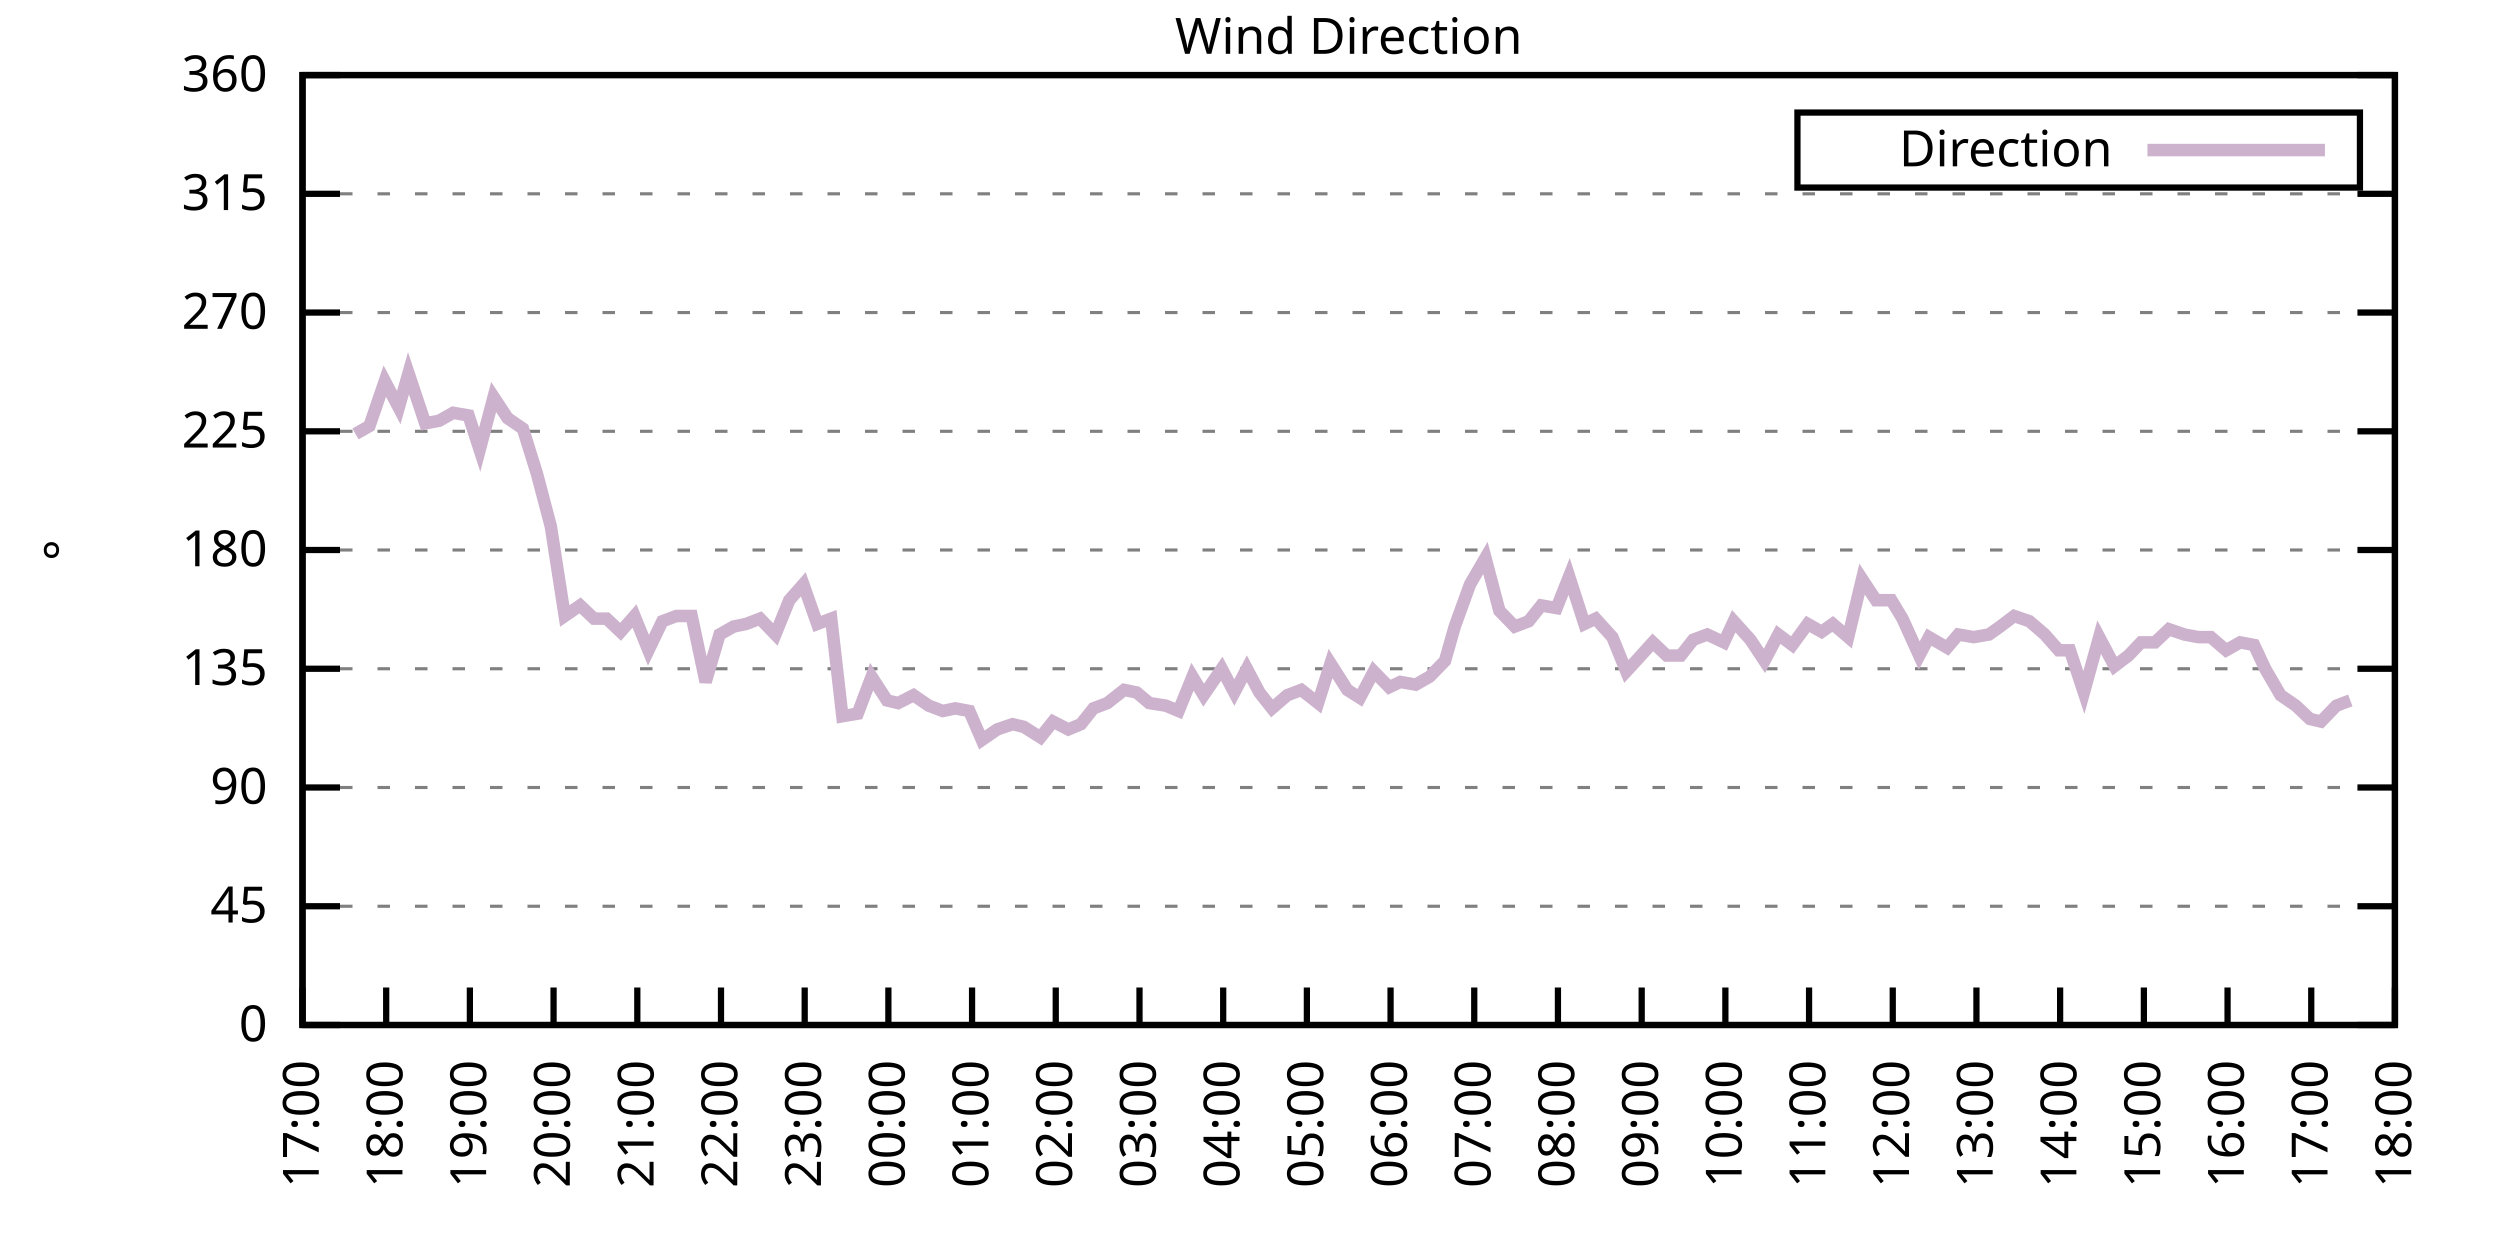
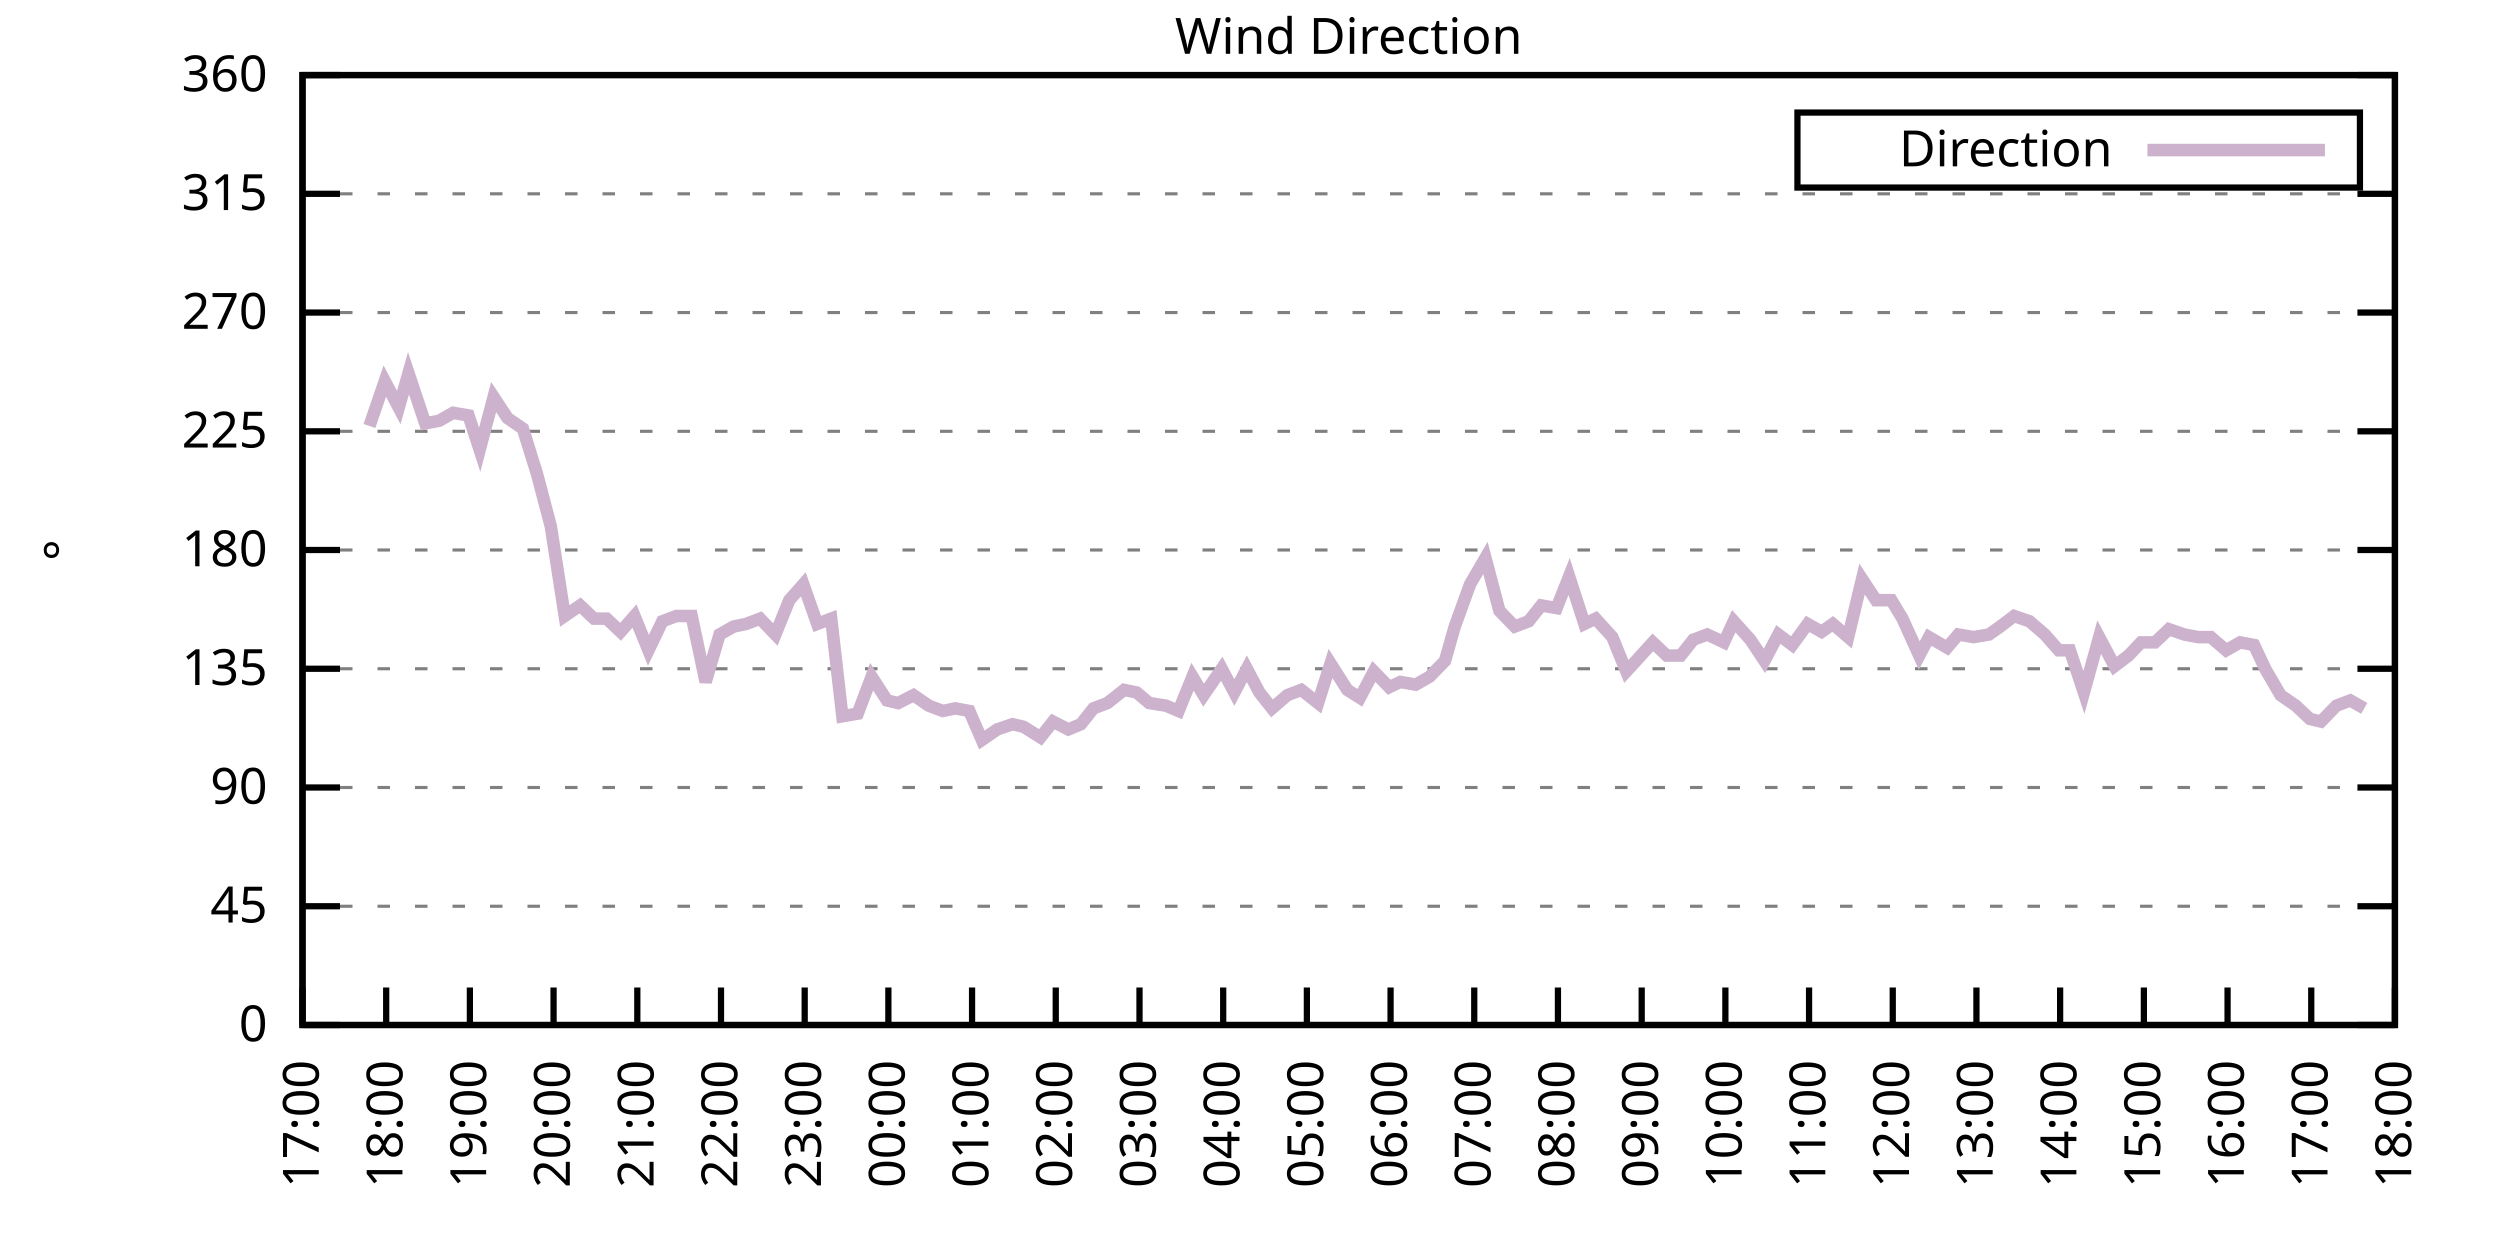
<svg xmlns="http://www.w3.org/2000/svg" xmlns:xlink="http://www.w3.org/1999/xlink" width="400" height="200" viewBox="0 0 400 200">
  <g id="gnuplot_canvas">
    <rect x="0" y="0" width="400" height="200" fill="none" />
    <defs>
      <circle id="gpDot" r="0.5" stroke-width="0.5" stroke="currentColor" />
      <path id="gpPt0" stroke-width="0.333" stroke="currentColor" d="M-1,0 h2 M0,-1 v2" />
      <path id="gpPt1" stroke-width="0.333" stroke="currentColor" d="M-1,-1 L1,1 M1,-1 L-1,1" />
      <path id="gpPt2" stroke-width="0.333" stroke="currentColor" d="M-1,0 L1,0 M0,-1 L0,1 M-1,-1 L1,1 M-1,1 L1,-1" />
      <rect id="gpPt3" stroke-width="0.333" stroke="currentColor" x="-1" y="-1" width="2" height="2" />
      <rect id="gpPt4" stroke-width="0.333" stroke="currentColor" fill="currentColor" x="-1" y="-1" width="2" height="2" />
      <circle id="gpPt5" stroke-width="0.333" stroke="currentColor" cx="0" cy="0" r="1" />
      <use xlink:href="#gpPt5" id="gpPt6" fill="currentColor" stroke="none" />
      <path id="gpPt7" stroke-width="0.333" stroke="currentColor" d="M0,-1.33 L-1.33,0.67 L1.33,0.67 z" />
      <use xlink:href="#gpPt7" id="gpPt8" fill="currentColor" stroke="none" />
      <use xlink:href="#gpPt7" id="gpPt9" stroke="currentColor" transform="rotate(180)" />
      <use xlink:href="#gpPt9" id="gpPt10" fill="currentColor" stroke="none" />
      <use xlink:href="#gpPt3" id="gpPt11" stroke="currentColor" transform="rotate(45)" />
      <use xlink:href="#gpPt11" id="gpPt12" fill="currentColor" stroke="none" />
      <path id="gpPt13" stroke-width="0.333" stroke="currentColor" d="M0,1.330 L1.265,0.411 L0.782,-1.067 L-0.782,-1.076 L-1.265,0.411 z" />
      <use xlink:href="#gpPt13" id="gpPt14" fill="currentColor" stroke="none" />
      <filter id="textbox" filterUnits="objectBoundingBox" x="0" y="0" height="1" width="1">
        <feFlood flood-color="white" flood-opacity="1" result="bgnd" />
        <feComposite in="SourceGraphic" in2="bgnd" operator="atop" />
      </filter>
      <filter id="greybox" filterUnits="objectBoundingBox" x="0" y="0" height="1" width="1">
        <feFlood flood-color="lightgrey" flood-opacity="1" result="grey" />
        <feComposite in="SourceGraphic" in2="grey" operator="atop" />
      </filter>
    </defs>
    <g fill="none" color="white" stroke="currentColor" stroke-width="1.00" stroke-linecap="butt" stroke-linejoin="miter">
</g>
    <g fill="none" color="black" stroke="currentColor" stroke-width="1.00" stroke-linecap="butt" stroke-linejoin="miter">
      <g stroke="none" shape-rendering="crispEdges">
        <polygon fill="rgb(255, 255, 255)" points="48.40,164.00 383.18,164.00 383.18,12.02 48.40,12.02 " />
      </g>
    </g>
    <g fill="none" color="black" stroke="currentColor" stroke-width="1.00" stroke-linecap="butt" stroke-linejoin="miter">
</g>
    <g fill="none" color="black" stroke="black" stroke-width="0.50" stroke-linecap="butt" stroke-linejoin="miter">
</g>
    <g fill="none" color="gray" stroke="currentColor" stroke-width="0.50" stroke-linecap="butt" stroke-linejoin="miter">
      <path stroke="gray" stroke-dasharray="2,4" class="gridline" d="M48.40,164.00 L383.19,164.00  " />
    </g>
    <g fill="none" color="gray" stroke="gray" stroke-width="1.00" stroke-linecap="butt" stroke-linejoin="miter">
</g>
    <g fill="none" color="black" stroke="currentColor" stroke-width="1.00" stroke-linecap="butt" stroke-linejoin="miter">
      <path stroke="black" d="M48.40,164.00 L54.40,164.00 M383.19,164.00 L377.19,164.00  " />
      <g transform="translate(42.80,166.60)" stroke="none" fill="black" font-family="Sans" font-size="8.00" text-anchor="end">
        <text>
          <tspan font-family="Sans"> 0</tspan>
        </text>
      </g>
    </g>
    <g fill="none" color="black" stroke="currentColor" stroke-width="1.00" stroke-linecap="butt" stroke-linejoin="miter">
</g>
    <g fill="none" color="black" stroke="black" stroke-width="0.50" stroke-linecap="butt" stroke-linejoin="miter">
</g>
    <g fill="none" color="gray" stroke="currentColor" stroke-width="0.50" stroke-linecap="butt" stroke-linejoin="miter">
      <path stroke="gray" stroke-dasharray="2,4" class="gridline" d="M48.40,145.00 L383.19,145.00  " />
    </g>
    <g fill="none" color="gray" stroke="gray" stroke-width="1.00" stroke-linecap="butt" stroke-linejoin="miter">
</g>
    <g fill="none" color="black" stroke="currentColor" stroke-width="1.00" stroke-linecap="butt" stroke-linejoin="miter">
      <path stroke="black" d="M48.40,145.00 L54.40,145.00 M383.19,145.00 L377.19,145.00  " />
      <g transform="translate(42.80,147.60)" stroke="none" fill="black" font-family="Sans" font-size="8.00" text-anchor="end">
        <text>
          <tspan font-family="Sans"> 45</tspan>
        </text>
      </g>
    </g>
    <g fill="none" color="black" stroke="currentColor" stroke-width="1.00" stroke-linecap="butt" stroke-linejoin="miter">
</g>
    <g fill="none" color="black" stroke="black" stroke-width="0.50" stroke-linecap="butt" stroke-linejoin="miter">
</g>
    <g fill="none" color="gray" stroke="currentColor" stroke-width="0.50" stroke-linecap="butt" stroke-linejoin="miter">
      <path stroke="gray" stroke-dasharray="2,4" class="gridline" d="M48.40,126.00 L383.19,126.00  " />
    </g>
    <g fill="none" color="gray" stroke="gray" stroke-width="1.00" stroke-linecap="butt" stroke-linejoin="miter">
</g>
    <g fill="none" color="black" stroke="currentColor" stroke-width="1.00" stroke-linecap="butt" stroke-linejoin="miter">
      <path stroke="black" d="M48.40,126.00 L54.40,126.00 M383.19,126.00 L377.19,126.00  " />
      <g transform="translate(42.80,128.60)" stroke="none" fill="black" font-family="Sans" font-size="8.00" text-anchor="end">
        <text>
          <tspan font-family="Sans"> 90</tspan>
        </text>
      </g>
    </g>
    <g fill="none" color="black" stroke="currentColor" stroke-width="1.00" stroke-linecap="butt" stroke-linejoin="miter">
</g>
    <g fill="none" color="black" stroke="black" stroke-width="0.50" stroke-linecap="butt" stroke-linejoin="miter">
</g>
    <g fill="none" color="gray" stroke="currentColor" stroke-width="0.50" stroke-linecap="butt" stroke-linejoin="miter">
      <path stroke="gray" stroke-dasharray="2,4" class="gridline" d="M48.40,107.00 L383.19,107.00  " />
    </g>
    <g fill="none" color="gray" stroke="gray" stroke-width="1.00" stroke-linecap="butt" stroke-linejoin="miter">
</g>
    <g fill="none" color="black" stroke="currentColor" stroke-width="1.00" stroke-linecap="butt" stroke-linejoin="miter">
      <path stroke="black" d="M48.40,107.00 L54.40,107.00 M383.19,107.00 L377.19,107.00  " />
      <g transform="translate(42.80,109.60)" stroke="none" fill="black" font-family="Sans" font-size="8.00" text-anchor="end">
        <text>
          <tspan font-family="Sans"> 135</tspan>
        </text>
      </g>
    </g>
    <g fill="none" color="black" stroke="currentColor" stroke-width="1.00" stroke-linecap="butt" stroke-linejoin="miter">
</g>
    <g fill="none" color="black" stroke="black" stroke-width="0.50" stroke-linecap="butt" stroke-linejoin="miter">
</g>
    <g fill="none" color="gray" stroke="currentColor" stroke-width="0.50" stroke-linecap="butt" stroke-linejoin="miter">
      <path stroke="gray" stroke-dasharray="2,4" class="gridline" d="M48.40,88.00 L383.19,88.00  " />
    </g>
    <g fill="none" color="gray" stroke="gray" stroke-width="1.00" stroke-linecap="butt" stroke-linejoin="miter">
</g>
    <g fill="none" color="black" stroke="currentColor" stroke-width="1.00" stroke-linecap="butt" stroke-linejoin="miter">
      <path stroke="black" d="M48.40,88.00 L54.40,88.00 M383.19,88.00 L377.19,88.00  " />
      <g transform="translate(42.80,90.60)" stroke="none" fill="black" font-family="Sans" font-size="8.00" text-anchor="end">
        <text>
          <tspan font-family="Sans"> 180</tspan>
        </text>
      </g>
    </g>
    <g fill="none" color="black" stroke="currentColor" stroke-width="1.00" stroke-linecap="butt" stroke-linejoin="miter">
</g>
    <g fill="none" color="black" stroke="black" stroke-width="0.50" stroke-linecap="butt" stroke-linejoin="miter">
</g>
    <g fill="none" color="gray" stroke="currentColor" stroke-width="0.50" stroke-linecap="butt" stroke-linejoin="miter">
      <path stroke="gray" stroke-dasharray="2,4" class="gridline" d="M48.40,69.01 L383.19,69.01  " />
    </g>
    <g fill="none" color="gray" stroke="gray" stroke-width="1.00" stroke-linecap="butt" stroke-linejoin="miter">
</g>
    <g fill="none" color="black" stroke="currentColor" stroke-width="1.00" stroke-linecap="butt" stroke-linejoin="miter">
      <path stroke="black" d="M48.40,69.01 L54.40,69.01 M383.19,69.01 L377.19,69.01  " />
      <g transform="translate(42.80,71.61)" stroke="none" fill="black" font-family="Sans" font-size="8.00" text-anchor="end">
        <text>
          <tspan font-family="Sans"> 225</tspan>
        </text>
      </g>
    </g>
    <g fill="none" color="black" stroke="currentColor" stroke-width="1.00" stroke-linecap="butt" stroke-linejoin="miter">
</g>
    <g fill="none" color="black" stroke="black" stroke-width="0.50" stroke-linecap="butt" stroke-linejoin="miter">
</g>
    <g fill="none" color="gray" stroke="currentColor" stroke-width="0.50" stroke-linecap="butt" stroke-linejoin="miter">
      <path stroke="gray" stroke-dasharray="2,4" class="gridline" d="M48.40,50.01 L383.19,50.01  " />
    </g>
    <g fill="none" color="gray" stroke="gray" stroke-width="1.00" stroke-linecap="butt" stroke-linejoin="miter">
</g>
    <g fill="none" color="black" stroke="currentColor" stroke-width="1.00" stroke-linecap="butt" stroke-linejoin="miter">
      <path stroke="black" d="M48.40,50.01 L54.40,50.01 M383.19,50.01 L377.19,50.01  " />
      <g transform="translate(42.80,52.61)" stroke="none" fill="black" font-family="Sans" font-size="8.00" text-anchor="end">
        <text>
          <tspan font-family="Sans"> 270</tspan>
        </text>
      </g>
    </g>
    <g fill="none" color="black" stroke="currentColor" stroke-width="1.00" stroke-linecap="butt" stroke-linejoin="miter">
</g>
    <g fill="none" color="black" stroke="black" stroke-width="0.50" stroke-linecap="butt" stroke-linejoin="miter">
</g>
    <g fill="none" color="gray" stroke="currentColor" stroke-width="0.50" stroke-linecap="butt" stroke-linejoin="miter">
      <path stroke="gray" stroke-dasharray="2,4" class="gridline" d="M48.40,31.01 L383.19,31.01  " />
    </g>
    <g fill="none" color="gray" stroke="gray" stroke-width="1.00" stroke-linecap="butt" stroke-linejoin="miter">
</g>
    <g fill="none" color="black" stroke="currentColor" stroke-width="1.00" stroke-linecap="butt" stroke-linejoin="miter">
      <path stroke="black" d="M48.40,31.01 L54.40,31.01 M383.19,31.01 L377.19,31.01  " />
      <g transform="translate(42.80,33.61)" stroke="none" fill="black" font-family="Sans" font-size="8.00" text-anchor="end">
        <text>
          <tspan font-family="Sans"> 315</tspan>
        </text>
      </g>
    </g>
    <g fill="none" color="black" stroke="currentColor" stroke-width="1.00" stroke-linecap="butt" stroke-linejoin="miter">
</g>
    <g fill="none" color="black" stroke="black" stroke-width="0.50" stroke-linecap="butt" stroke-linejoin="miter">
</g>
    <g fill="none" color="gray" stroke="currentColor" stroke-width="0.50" stroke-linecap="butt" stroke-linejoin="miter">
      <path stroke="gray" stroke-dasharray="2,4" class="gridline" d="M48.40,12.01 L383.19,12.01  " />
    </g>
    <g fill="none" color="gray" stroke="gray" stroke-width="1.00" stroke-linecap="butt" stroke-linejoin="miter">
</g>
    <g fill="none" color="black" stroke="currentColor" stroke-width="1.00" stroke-linecap="butt" stroke-linejoin="miter">
      <path stroke="black" d="M48.40,12.01 L54.40,12.01 M383.19,12.01 L377.19,12.01  " />
      <g transform="translate(42.80,14.61)" stroke="none" fill="black" font-family="Sans" font-size="8.00" text-anchor="end">
        <text>
          <tspan font-family="Sans"> 360</tspan>
        </text>
      </g>
    </g>
    <g fill="none" color="black" stroke="currentColor" stroke-width="1.00" stroke-linecap="butt" stroke-linejoin="miter">
      <path stroke="black" d="M48.40,164.00 L48.40,158.00  " />
      <g transform="translate(51.00,169.60) rotate(270.00)" stroke="none" fill="black" font-family="Sans" font-size="8.00" text-anchor="end">
        <text>
          <tspan font-family="Sans">17:00</tspan>
        </text>
      </g>
    </g>
    <g fill="none" color="black" stroke="currentColor" stroke-width="1.00" stroke-linecap="butt" stroke-linejoin="miter">
      <path stroke="black" d="M61.79,164.00 L61.79,158.00  " />
      <g transform="translate(64.39,169.60) rotate(270.00)" stroke="none" fill="black" font-family="Sans" font-size="8.00" text-anchor="end">
        <text>
          <tspan font-family="Sans">18:00</tspan>
        </text>
      </g>
    </g>
    <g fill="none" color="black" stroke="currentColor" stroke-width="1.00" stroke-linecap="butt" stroke-linejoin="miter">
      <path stroke="black" d="M75.18,164.00 L75.18,158.00  " />
      <g transform="translate(77.78,169.60) rotate(270.00)" stroke="none" fill="black" font-family="Sans" font-size="8.00" text-anchor="end">
        <text>
          <tspan font-family="Sans">19:00</tspan>
        </text>
      </g>
    </g>
    <g fill="none" color="black" stroke="currentColor" stroke-width="1.00" stroke-linecap="butt" stroke-linejoin="miter">
      <path stroke="black" d="M88.57,164.00 L88.57,158.00  " />
      <g transform="translate(91.17,169.60) rotate(270.00)" stroke="none" fill="black" font-family="Sans" font-size="8.00" text-anchor="end">
        <text>
          <tspan font-family="Sans">20:00</tspan>
        </text>
      </g>
    </g>
    <g fill="none" color="black" stroke="currentColor" stroke-width="1.00" stroke-linecap="butt" stroke-linejoin="miter">
      <path stroke="black" d="M101.97,164.00 L101.97,158.00  " />
      <g transform="translate(104.57,169.60) rotate(270.00)" stroke="none" fill="black" font-family="Sans" font-size="8.00" text-anchor="end">
        <text>
          <tspan font-family="Sans">21:00</tspan>
        </text>
      </g>
    </g>
    <g fill="none" color="black" stroke="currentColor" stroke-width="1.00" stroke-linecap="butt" stroke-linejoin="miter">
      <path stroke="black" d="M115.36,164.00 L115.36,158.00  " />
      <g transform="translate(117.96,169.60) rotate(270.00)" stroke="none" fill="black" font-family="Sans" font-size="8.00" text-anchor="end">
        <text>
          <tspan font-family="Sans">22:00</tspan>
        </text>
      </g>
    </g>
    <g fill="none" color="black" stroke="currentColor" stroke-width="1.00" stroke-linecap="butt" stroke-linejoin="miter">
      <path stroke="black" d="M128.75,164.00 L128.75,158.00  " />
      <g transform="translate(131.35,169.60) rotate(270.00)" stroke="none" fill="black" font-family="Sans" font-size="8.00" text-anchor="end">
        <text>
          <tspan font-family="Sans">23:00</tspan>
        </text>
      </g>
    </g>
    <g fill="none" color="black" stroke="currentColor" stroke-width="1.00" stroke-linecap="butt" stroke-linejoin="miter">
      <path stroke="black" d="M142.14,164.00 L142.14,158.00  " />
      <g transform="translate(144.74,169.60) rotate(270.00)" stroke="none" fill="black" font-family="Sans" font-size="8.00" text-anchor="end">
        <text>
          <tspan font-family="Sans">00:00</tspan>
        </text>
      </g>
    </g>
    <g fill="none" color="black" stroke="currentColor" stroke-width="1.00" stroke-linecap="butt" stroke-linejoin="miter">
      <path stroke="black" d="M155.53,164.00 L155.53,158.00  " />
      <g transform="translate(158.13,169.60) rotate(270.00)" stroke="none" fill="black" font-family="Sans" font-size="8.00" text-anchor="end">
        <text>
          <tspan font-family="Sans">01:00</tspan>
        </text>
      </g>
    </g>
    <g fill="none" color="black" stroke="currentColor" stroke-width="1.00" stroke-linecap="butt" stroke-linejoin="miter">
      <path stroke="black" d="M168.92,164.00 L168.92,158.00  " />
      <g transform="translate(171.52,169.60) rotate(270.00)" stroke="none" fill="black" font-family="Sans" font-size="8.00" text-anchor="end">
        <text>
          <tspan font-family="Sans">02:00</tspan>
        </text>
      </g>
    </g>
    <g fill="none" color="black" stroke="currentColor" stroke-width="1.00" stroke-linecap="butt" stroke-linejoin="miter">
      <path stroke="black" d="M182.32,164.00 L182.32,158.00  " />
      <g transform="translate(184.92,169.60) rotate(270.00)" stroke="none" fill="black" font-family="Sans" font-size="8.00" text-anchor="end">
        <text>
          <tspan font-family="Sans">03:00</tspan>
        </text>
      </g>
    </g>
    <g fill="none" color="black" stroke="currentColor" stroke-width="1.00" stroke-linecap="butt" stroke-linejoin="miter">
      <path stroke="black" d="M195.71,164.00 L195.71,158.00  " />
      <g transform="translate(198.31,169.60) rotate(270.00)" stroke="none" fill="black" font-family="Sans" font-size="8.00" text-anchor="end">
        <text>
          <tspan font-family="Sans">04:00</tspan>
        </text>
      </g>
    </g>
    <g fill="none" color="black" stroke="currentColor" stroke-width="1.00" stroke-linecap="butt" stroke-linejoin="miter">
      <path stroke="black" d="M209.10,164.00 L209.10,158.00  " />
      <g transform="translate(211.70,169.60) rotate(270.00)" stroke="none" fill="black" font-family="Sans" font-size="8.00" text-anchor="end">
        <text>
          <tspan font-family="Sans">05:00</tspan>
        </text>
      </g>
    </g>
    <g fill="none" color="black" stroke="currentColor" stroke-width="1.00" stroke-linecap="butt" stroke-linejoin="miter">
      <path stroke="black" d="M222.49,164.00 L222.49,158.00  " />
      <g transform="translate(225.09,169.60) rotate(270.00)" stroke="none" fill="black" font-family="Sans" font-size="8.00" text-anchor="end">
        <text>
          <tspan font-family="Sans">06:00</tspan>
        </text>
      </g>
    </g>
    <g fill="none" color="black" stroke="currentColor" stroke-width="1.00" stroke-linecap="butt" stroke-linejoin="miter">
      <path stroke="black" d="M235.88,164.00 L235.88,158.00  " />
      <g transform="translate(238.48,169.60) rotate(270.00)" stroke="none" fill="black" font-family="Sans" font-size="8.00" text-anchor="end">
        <text>
          <tspan font-family="Sans">07:00</tspan>
        </text>
      </g>
    </g>
    <g fill="none" color="black" stroke="currentColor" stroke-width="1.00" stroke-linecap="butt" stroke-linejoin="miter">
      <path stroke="black" d="M249.27,164.00 L249.27,158.00  " />
      <g transform="translate(251.87,169.60) rotate(270.00)" stroke="none" fill="black" font-family="Sans" font-size="8.00" text-anchor="end">
        <text>
          <tspan font-family="Sans">08:00</tspan>
        </text>
      </g>
    </g>
    <g fill="none" color="black" stroke="currentColor" stroke-width="1.00" stroke-linecap="butt" stroke-linejoin="miter">
      <path stroke="black" d="M262.67,164.00 L262.67,158.00  " />
      <g transform="translate(265.27,169.60) rotate(270.00)" stroke="none" fill="black" font-family="Sans" font-size="8.00" text-anchor="end">
        <text>
          <tspan font-family="Sans">09:00</tspan>
        </text>
      </g>
    </g>
    <g fill="none" color="black" stroke="currentColor" stroke-width="1.00" stroke-linecap="butt" stroke-linejoin="miter">
      <path stroke="black" d="M276.06,164.00 L276.06,158.00  " />
      <g transform="translate(278.66,169.60) rotate(270.00)" stroke="none" fill="black" font-family="Sans" font-size="8.00" text-anchor="end">
        <text>
          <tspan font-family="Sans">10:00</tspan>
        </text>
      </g>
    </g>
    <g fill="none" color="black" stroke="currentColor" stroke-width="1.00" stroke-linecap="butt" stroke-linejoin="miter">
      <path stroke="black" d="M289.45,164.00 L289.45,158.00  " />
      <g transform="translate(292.05,169.60) rotate(270.00)" stroke="none" fill="black" font-family="Sans" font-size="8.00" text-anchor="end">
        <text>
          <tspan font-family="Sans">11:00</tspan>
        </text>
      </g>
    </g>
    <g fill="none" color="black" stroke="currentColor" stroke-width="1.00" stroke-linecap="butt" stroke-linejoin="miter">
      <path stroke="black" d="M302.84,164.00 L302.84,158.00  " />
      <g transform="translate(305.44,169.60) rotate(270.00)" stroke="none" fill="black" font-family="Sans" font-size="8.00" text-anchor="end">
        <text>
          <tspan font-family="Sans">12:00</tspan>
        </text>
      </g>
    </g>
    <g fill="none" color="black" stroke="currentColor" stroke-width="1.00" stroke-linecap="butt" stroke-linejoin="miter">
      <path stroke="black" d="M316.23,164.00 L316.23,158.00  " />
      <g transform="translate(318.83,169.60) rotate(270.00)" stroke="none" fill="black" font-family="Sans" font-size="8.00" text-anchor="end">
        <text>
          <tspan font-family="Sans">13:00</tspan>
        </text>
      </g>
    </g>
    <g fill="none" color="black" stroke="currentColor" stroke-width="1.00" stroke-linecap="butt" stroke-linejoin="miter">
      <path stroke="black" d="M329.62,164.00 L329.62,158.00  " />
      <g transform="translate(332.22,169.60) rotate(270.00)" stroke="none" fill="black" font-family="Sans" font-size="8.00" text-anchor="end">
        <text>
          <tspan font-family="Sans">14:00</tspan>
        </text>
      </g>
    </g>
    <g fill="none" color="black" stroke="currentColor" stroke-width="1.00" stroke-linecap="butt" stroke-linejoin="miter">
      <path stroke="black" d="M343.02,164.00 L343.02,158.00  " />
      <g transform="translate(345.62,169.60) rotate(270.00)" stroke="none" fill="black" font-family="Sans" font-size="8.00" text-anchor="end">
        <text>
          <tspan font-family="Sans">15:00</tspan>
        </text>
      </g>
    </g>
    <g fill="none" color="black" stroke="currentColor" stroke-width="1.00" stroke-linecap="butt" stroke-linejoin="miter">
      <path stroke="black" d="M356.41,164.00 L356.41,158.00  " />
      <g transform="translate(359.01,169.60) rotate(270.00)" stroke="none" fill="black" font-family="Sans" font-size="8.00" text-anchor="end">
        <text>
          <tspan font-family="Sans">16:00</tspan>
        </text>
      </g>
    </g>
    <g fill="none" color="black" stroke="currentColor" stroke-width="1.00" stroke-linecap="butt" stroke-linejoin="miter">
      <path stroke="black" d="M369.80,164.00 L369.80,158.00  " />
      <g transform="translate(372.40,169.60) rotate(270.00)" stroke="none" fill="black" font-family="Sans" font-size="8.00" text-anchor="end">
        <text>
          <tspan font-family="Sans">17:00</tspan>
        </text>
      </g>
    </g>
    <g fill="none" color="black" stroke="currentColor" stroke-width="1.00" stroke-linecap="butt" stroke-linejoin="miter">
      <path stroke="black" d="M383.19,164.00 L383.19,158.00  " />
      <g transform="translate(385.79,169.60) rotate(270.00)" stroke="none" fill="black" font-family="Sans" font-size="8.00" text-anchor="end">
        <text>
          <tspan font-family="Sans">18:00</tspan>
        </text>
      </g>
    </g>
    <g fill="none" color="black" stroke="currentColor" stroke-width="1.00" stroke-linecap="butt" stroke-linejoin="miter">
</g>
    <g fill="none" color="black" stroke="currentColor" stroke-width="1.00" stroke-linecap="butt" stroke-linejoin="miter">
      <path stroke="black" d="M48.40,12.01 L48.40,164.00 L383.19,164.00 L383.19,12.01 L48.40,12.01 Z  " />
    </g>
    <g fill="none" color="black" stroke="currentColor" stroke-width="1.00" stroke-linecap="butt" stroke-linejoin="miter">
</g>
    <g fill="none" color="black" stroke="currentColor" stroke-width="1.00" stroke-linecap="butt" stroke-linejoin="miter">
      <path stroke="black" d="M287.59,30.01 L287.59,18.01 L377.59,18.01 L377.59,30.01 L287.59,30.01 Z  " />
    </g>
    <g id="Wind_direction_plot_1">
      <g fill="none" color="white" stroke="black" stroke-width="2.00" stroke-linecap="butt" stroke-linejoin="miter">
</g>
      <g fill="none" color="black" stroke="currentColor" stroke-width="2.00" stroke-linecap="butt" stroke-linejoin="miter">
        <g transform="translate(337.99,26.61)" stroke="none" fill="black" font-family="Sans" font-size="8.00" text-anchor="end">
          <text>
            <tspan font-family="Sans">Direction</tspan>
          </text>
        </g>
      </g>
      <g fill="none" color="black" stroke="currentColor" stroke-width="2.00" stroke-linecap="butt" stroke-linejoin="miter">
-         <path stroke="rgb(204, 178, 204)" d="M343.59,24.01 L371.99,24.01 M56.88,69.43 L59.11,68.16 L61.57,60.98 L63.80,65.21 L65.36,59.72 L68.04,67.74   L70.27,67.32 L72.50,66.05 L74.96,66.47 L76.75,71.96 L78.98,63.52 L81.21,66.90 L83.66,68.58 L85.90,75.76   L88.13,84.21 L90.36,98.56 L92.82,96.87 L95.05,98.98 L97.06,98.98 L99.29,101.09 L101.52,98.56 L103.75,104.05   L105.98,99.40 L108.22,98.56 L110.67,98.56 L112.90,109.11 L115.13,101.52 L117.37,100.25 L119.38,99.83 L121.61,98.98   L124.06,101.52 L126.29,96.03 L128.53,93.49 L130.76,99.83 L132.99,98.98 L134.78,114.60 L137.23,114.18 L139.46,108.27   L141.92,112.07 L143.70,112.49 L146.16,111.23 L148.61,112.91 L150.85,113.76 L152.85,113.34 L155.09,113.76 L157.10,118.40   L159.55,116.71 L162.01,115.87 L163.79,116.29 L166.47,117.98 L168.48,115.45 L170.93,116.71 L172.94,115.87 L174.95,113.34   L177.18,112.49 L179.86,110.38 L181.87,110.80 L183.88,112.49 L186.56,112.91 L188.57,113.76 L190.80,108.27 L192.58,111.23   L195.48,107.00 L197.49,110.80 L199.50,107.00 L201.51,110.80 L203.52,113.34 L205.97,111.23 L208.21,110.38 L210.88,112.49   L212.89,106.16 L215.57,110.38 L217.58,111.65 L219.81,107.43 L222.27,109.96 L224.05,109.11 L226.51,109.54 L228.74,108.27   L231.20,105.74 L232.76,100.25 L235.21,93.49 L237.67,89.27 L239.90,97.72 L242.36,100.25 L244.59,99.40 L246.60,96.87   L249.05,97.29 L251.06,92.23 L253.51,99.83 L255.30,98.98 L257.98,101.94 L260.21,107.43 L261.77,105.74 L264.45,102.78   L266.68,104.89 L268.92,104.89 L270.92,102.36 L273.16,101.52 L275.83,102.78 L277.40,99.40 L280.07,102.36 L282.31,105.74   L284.54,101.52 L286.77,103.20 L289.23,99.83 L291.46,101.09 L293.24,99.83 L295.70,101.94 L297.93,92.65 L300.16,96.03   L302.62,96.03 L304.40,98.98 L307.08,104.89 L308.64,101.94 L311.54,103.63 L313.33,101.52 L315.79,101.94 L318.24,101.52   L320.03,100.25 L322.26,98.56 L324.71,99.40 L327.17,101.52 L329.40,104.05 L331.19,104.05 L333.42,110.80 L335.87,101.94   L338.33,106.58 L340.56,104.89 L342.57,102.78 L344.80,102.78 L347.03,100.67 L349.49,101.52 L351.72,101.94 L353.73,101.94   L356.18,104.05 L358.42,102.78 L360.65,103.20 L362.43,107.00 L364.89,111.23 L367.34,112.91 L369.58,115.03 L371.36,115.45   L373.82,112.91 L376.05,112.07  " />
+         <path stroke="rgb(204, 178, 204)" d="M343.59,24.01 L371.99,24.01 M59.11,68.16 L61.57,60.98 L63.80,65.21 L65.36,59.72 L68.04,67.74 L70.27,67.32   L72.50,66.05 L74.96,66.47 L76.75,71.96 L78.98,63.52 L81.21,66.90 L83.66,68.58 L85.90,75.76 L88.13,84.21   L90.36,98.56 L92.82,96.87 L95.05,98.98 L97.06,98.98 L99.29,101.09 L101.52,98.56 L103.75,104.05 L105.98,99.40   L108.22,98.56 L110.67,98.56 L112.90,109.11 L115.13,101.52 L117.37,100.25 L119.38,99.83 L121.61,98.98 L124.06,101.52   L126.29,96.03 L128.53,93.49 L130.76,99.83 L132.99,98.98 L134.78,114.60 L137.23,114.18 L139.46,108.27 L141.92,112.07   L143.70,112.49 L146.16,111.23 L148.61,112.91 L150.85,113.76 L152.85,113.34 L155.09,113.76 L157.10,118.40 L159.55,116.71   L162.01,115.87 L163.79,116.29 L166.47,117.98 L168.48,115.45 L170.93,116.71 L172.94,115.87 L174.95,113.34 L177.18,112.49   L179.86,110.38 L181.87,110.80 L183.88,112.49 L186.56,112.91 L188.57,113.76 L190.80,108.27 L192.58,111.23 L195.48,107.00   L197.49,110.80 L199.50,107.00 L201.51,110.80 L203.52,113.34 L205.97,111.23 L208.21,110.38 L210.88,112.49 L212.89,106.16   L215.57,110.38 L217.58,111.65 L219.81,107.43 L222.27,109.96 L224.05,109.11 L226.51,109.54 L228.74,108.27 L231.20,105.74   L232.76,100.25 L235.21,93.49 L237.67,89.27 L239.90,97.72 L242.36,100.25 L244.59,99.40 L246.60,96.87 L249.05,97.29   L251.06,92.23 L253.51,99.83 L255.30,98.98 L257.98,101.94 L260.21,107.43 L261.77,105.74 L264.45,102.78 L266.68,104.89   L268.92,104.89 L270.92,102.36 L273.16,101.52 L275.83,102.78 L277.40,99.40 L280.07,102.36 L282.31,105.74 L284.54,101.52   L286.77,103.20 L289.23,99.83 L291.46,101.09 L293.24,99.83 L295.70,101.94 L297.93,92.65 L300.16,96.03 L302.62,96.03   L304.40,98.98 L307.08,104.89 L308.64,101.94 L311.54,103.63 L313.33,101.52 L315.79,101.94 L318.24,101.52 L320.03,100.25   L322.26,98.56 L324.71,99.40 L327.17,101.52 L329.40,104.05 L331.19,104.05 L333.42,110.80 L335.87,101.94 L338.33,106.58   L340.56,104.89 L342.57,102.78 L344.80,102.78 L347.03,100.67 L349.49,101.52 L351.72,101.94 L353.73,101.94 L356.18,104.05   L358.42,102.78 L360.65,103.20 L362.43,107.00 L364.89,111.23 L367.34,112.91 L369.58,115.03 L371.36,115.45 L373.82,112.91   L376.05,112.07 L378.28,113.34  " />
      </g>
    </g>
    <g fill="none" color="black" stroke="currentColor" stroke-width="2.00" stroke-linecap="butt" stroke-linejoin="miter">
</g>
    <g fill="none" color="black" stroke="black" stroke-width="1.00" stroke-linecap="butt" stroke-linejoin="miter">
</g>
    <g fill="none" color="black" stroke="currentColor" stroke-width="1.00" stroke-linecap="butt" stroke-linejoin="miter">
      <path stroke="black" d="M48.40,12.01 L48.40,164.00 L383.19,164.00 L383.19,12.01 L48.40,12.01 Z  " />
      <g transform="translate(12.80,88.01) rotate(270.00)" stroke="none" fill="black" font-family="Sans" font-size="8.00" text-anchor="middle">
        <text>
          <tspan font-family="Sans">°</tspan>
        </text>
      </g>
    </g>
    <g fill="none" color="black" stroke="currentColor" stroke-width="1.00" stroke-linecap="butt" stroke-linejoin="miter">
</g>
    <g fill="none" color="black" stroke="currentColor" stroke-width="1.00" stroke-linecap="butt" stroke-linejoin="miter">
      <g transform="translate(215.79,8.61)" stroke="none" fill="black" font-family="Sans" font-size="8.00" text-anchor="middle">
        <text>
          <tspan font-family="Sans">Wind Direction</tspan>
        </text>
      </g>
    </g>
    <g fill="none" color="black" stroke="currentColor" stroke-width="1.00" stroke-linecap="butt" stroke-linejoin="miter">
</g>
  </g>
</svg>
